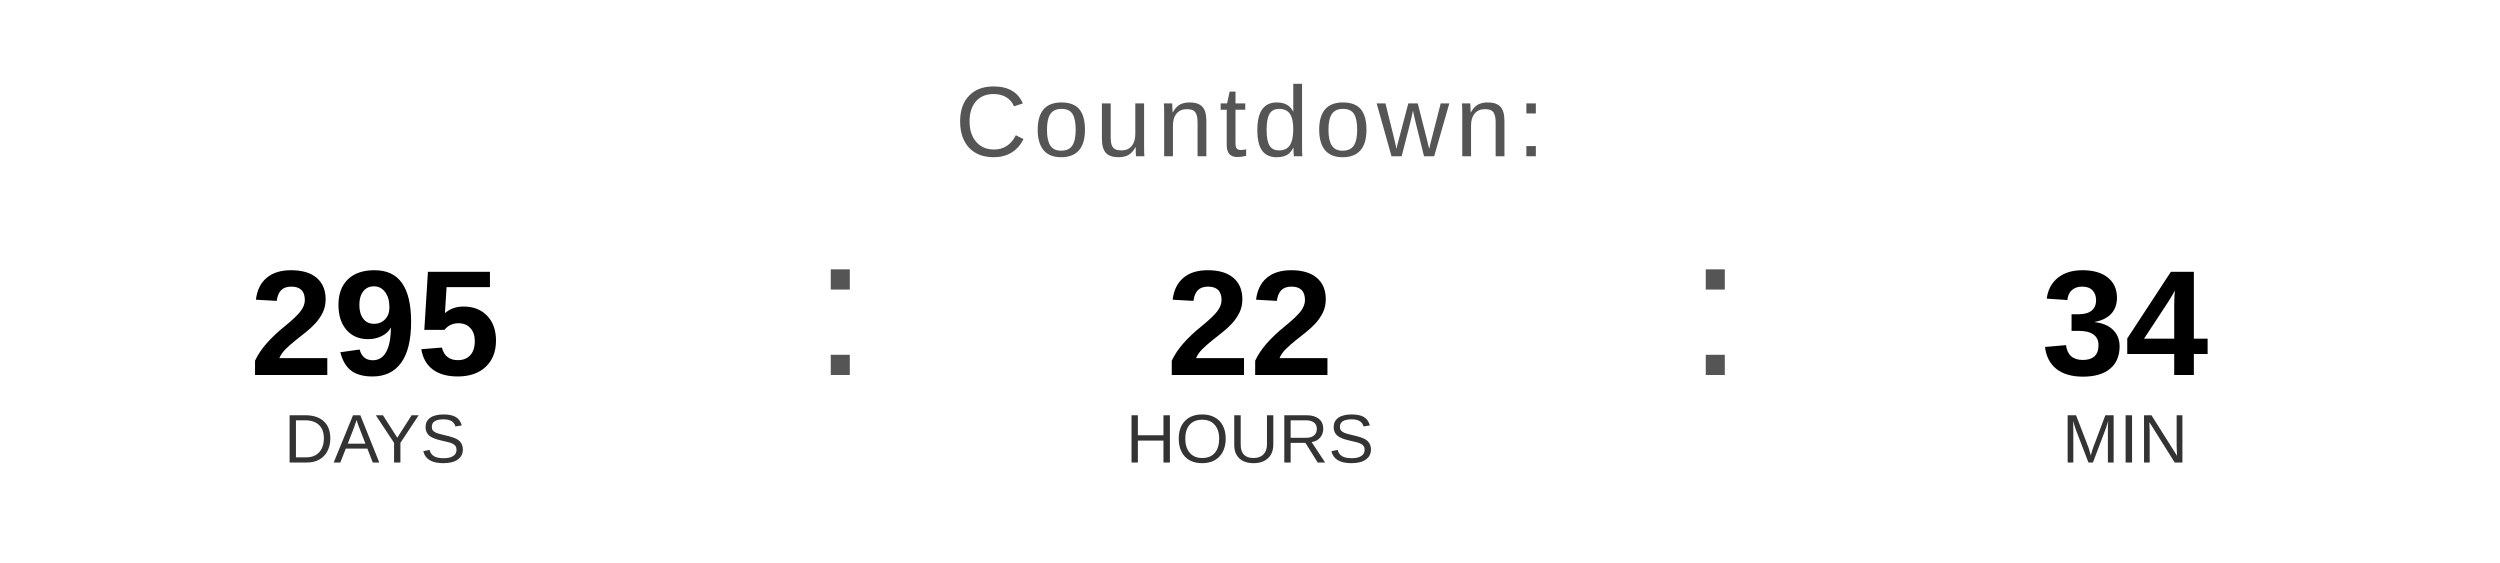
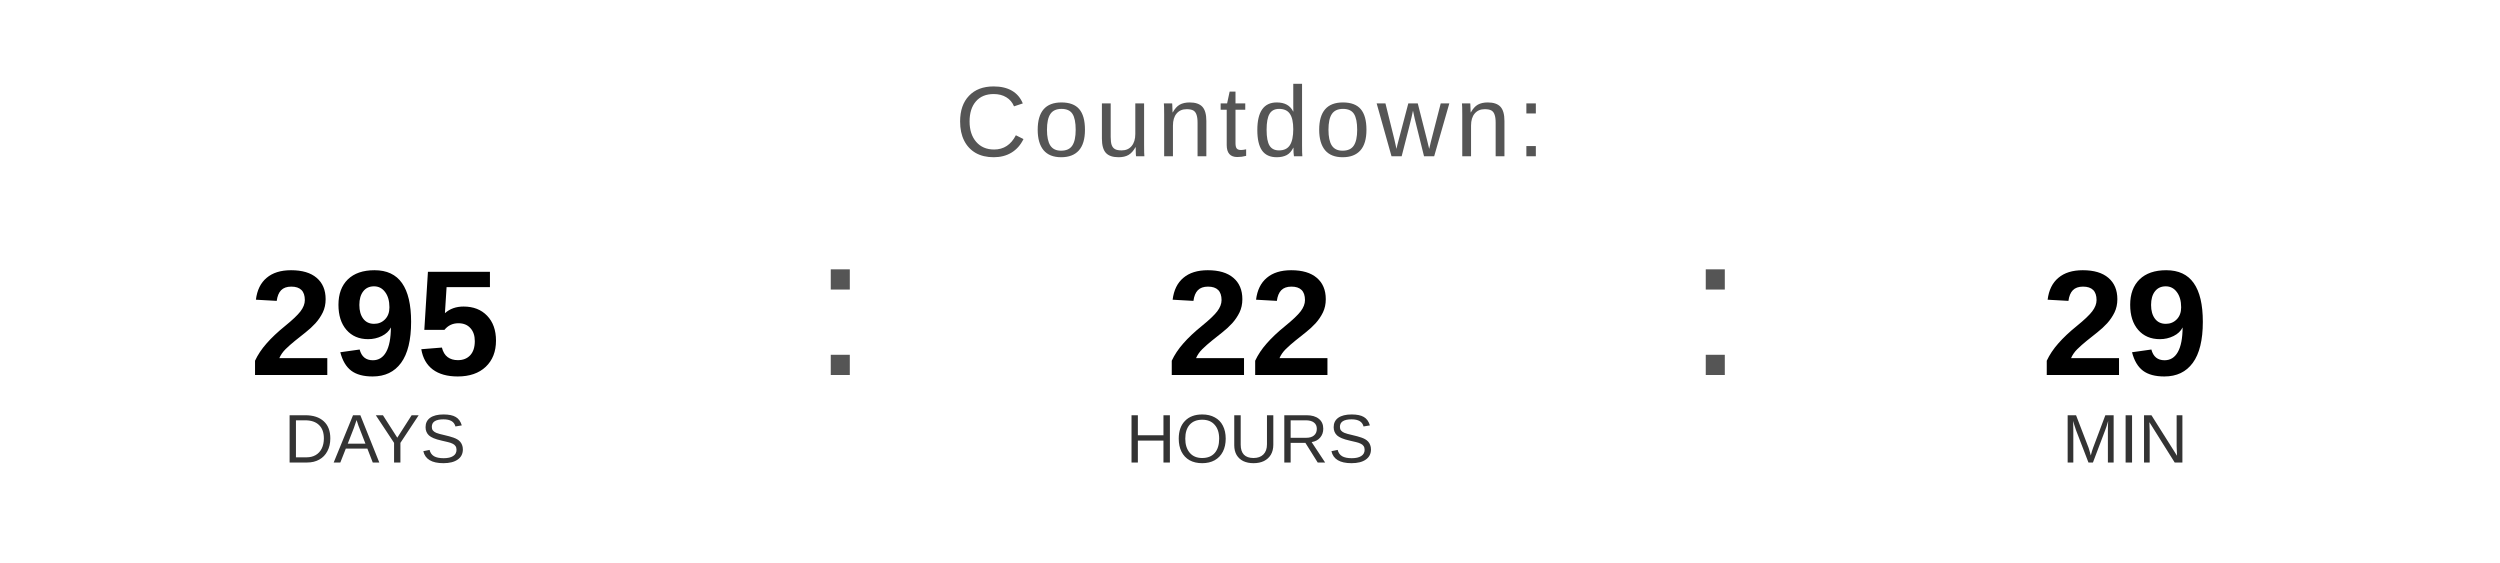
<svg xmlns="http://www.w3.org/2000/svg" width="400" height="90" viewBox="0 0 400 90">
  <text x="200" y="25" font-family="Arial, Helvetica, sans-serif" font-size="16" fill="#555555" text-anchor="middle" letter-spacing="1">
    Countdown:
  </text>
  <text x="60" y="60" font-family="Arial, Helvetica, sans-serif" font-size="24" font-weight="bold" fill="#000000" text-anchor="middle">295</text>
  <text x="60" y="74" font-family="Arial, Helvetica, sans-serif" font-size="11" fill="#333333" text-anchor="middle">DAYS</text>
  <text x="130" y="60" font-family="Arial, sans-serif" font-size="32" fill="#555555">:</text>
  <text x="200" y="60" font-family="Arial, Helvetica, sans-serif" font-size="24" font-weight="bold" fill="#000000" text-anchor="middle">22</text>
  <text x="200" y="74" font-family="Arial, Helvetica, sans-serif" font-size="11" fill="#333333" text-anchor="middle">HOURS</text>
  <text x="270" y="60" font-family="Arial, sans-serif" font-size="32" fill="#555555">:</text>
-   <text x="340" y="60" font-family="Arial, Helvetica, sans-serif" font-size="24" font-weight="bold" fill="#000000" text-anchor="middle">34</text>
+   <text x="340" y="60" font-family="Arial, Helvetica, sans-serif" font-size="24" font-weight="bold" fill="#000000" text-anchor="middle">29</text>
  <text x="340" y="74" font-family="Arial, Helvetica, sans-serif" font-size="11" fill="#333333" text-anchor="middle">MIN</text>
</svg>
